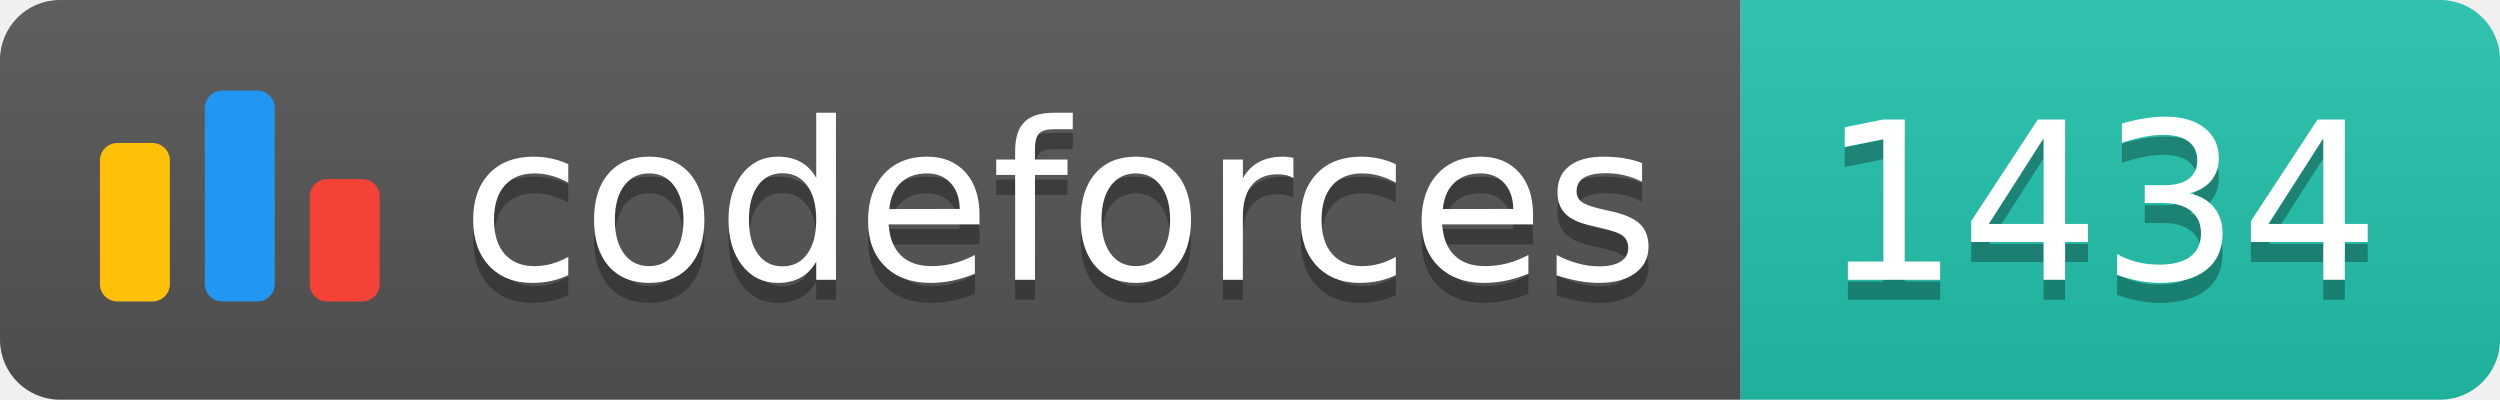
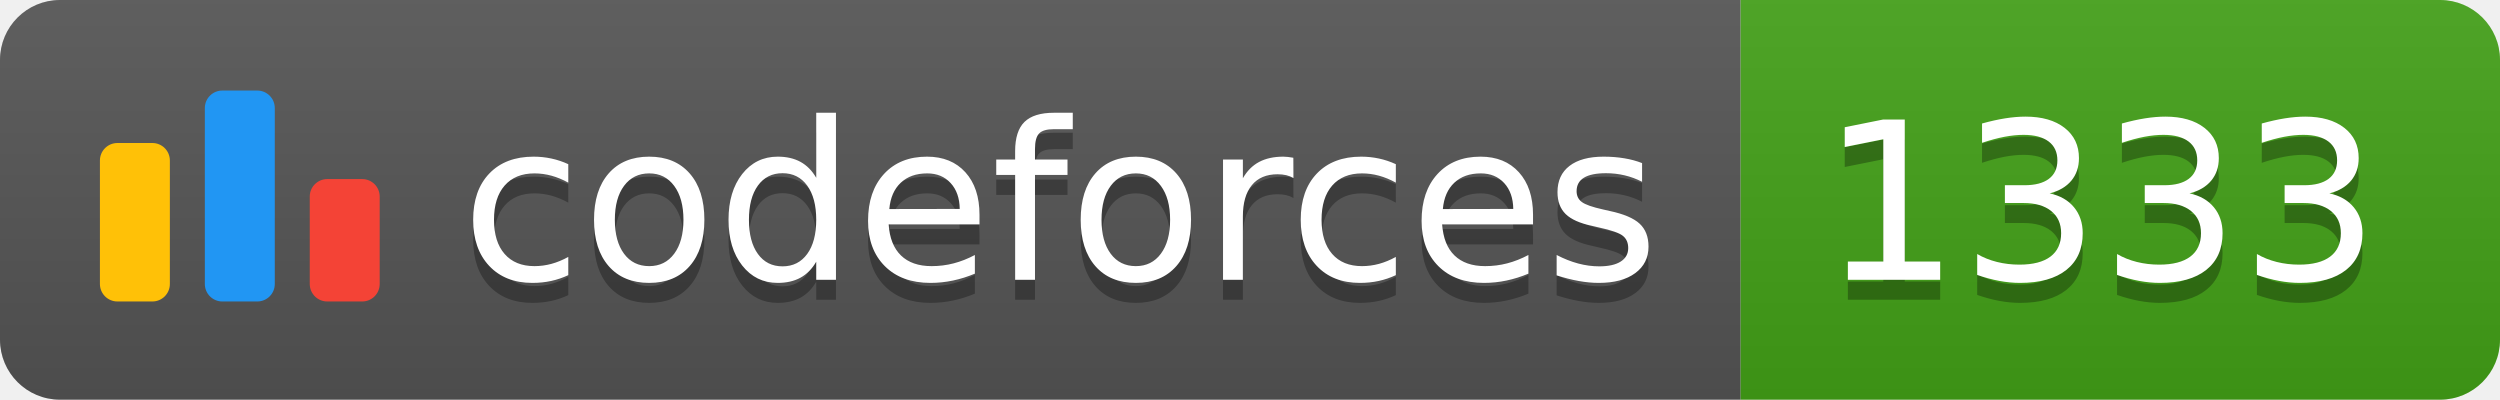
<svg xmlns="http://www.w3.org/2000/svg" width="125.1" height="20">
  <linearGradient id="smooth" x2="0" y2="100%">
    <stop offset="0" stop-color="#bbb" stop-opacity=".1" />
    <stop offset="1" stop-opacity=".1" />
  </linearGradient>
  <clipPath id="round">
    <rect width="125.1" height="20" rx="3" fill="#fff" />
  </clipPath>
  <g clip-path="url(#round)">
    <rect width="87.1" height="20" fill="#555" />
-     <rect x="87.1" width="38.0" height="20" fill="#22C4AE" />
+     <rect x="87.1" width="38.0" height="20" fill="#43A217" />
    <rect width="125.1" height="20" fill="url(#smooth)" />
  </g>
  <g fill="#fff" text-anchor="middle" font-family="DejaVu Sans,Verdana,Geneva,sans-serif" font-size="110">
    <svg x="5" y="3" class="logo" width="14" height="14" viewBox="0 0 32 25" fill="none">
      <rect y="6" width="8" height="18.125" rx="2" fill="#FFC107" />
      <rect x="24" y="10.125" width="8" height="14" rx="2" fill="#F44336" />
      <rect x="12" width="8" height="24.125" rx="2" fill="#2196F3" />
    </svg>
    <text x="530.5" y="150" fill="#010101" fill-opacity=".3" transform="scale(0.1)" textLength="601.0" lengthAdjust="spacing">codeforces
        </text>
    <text x="530.5" y="140" transform="scale(0.1)" textLength="601.0" lengthAdjust="spacing">codeforces</text>
-     <text x="1051.0" y="150" fill="#010101" fill-opacity=".3" transform="scale(0.1)" textLength="280.0" lengthAdjust="spacing">1434
+     <text x="1051.0" y="150" fill="#010101" fill-opacity=".3" transform="scale(0.1)" textLength="280.0" lengthAdjust="spacing">1333
        </text>
-     <text x="1051.0" y="140" transform="scale(0.1)" textLength="280.0" lengthAdjust="spacing">1434</text>
+     <text x="1051.0" y="140" transform="scale(0.1)" textLength="280.0" lengthAdjust="spacing">1333</text>
  </g>
</svg>
